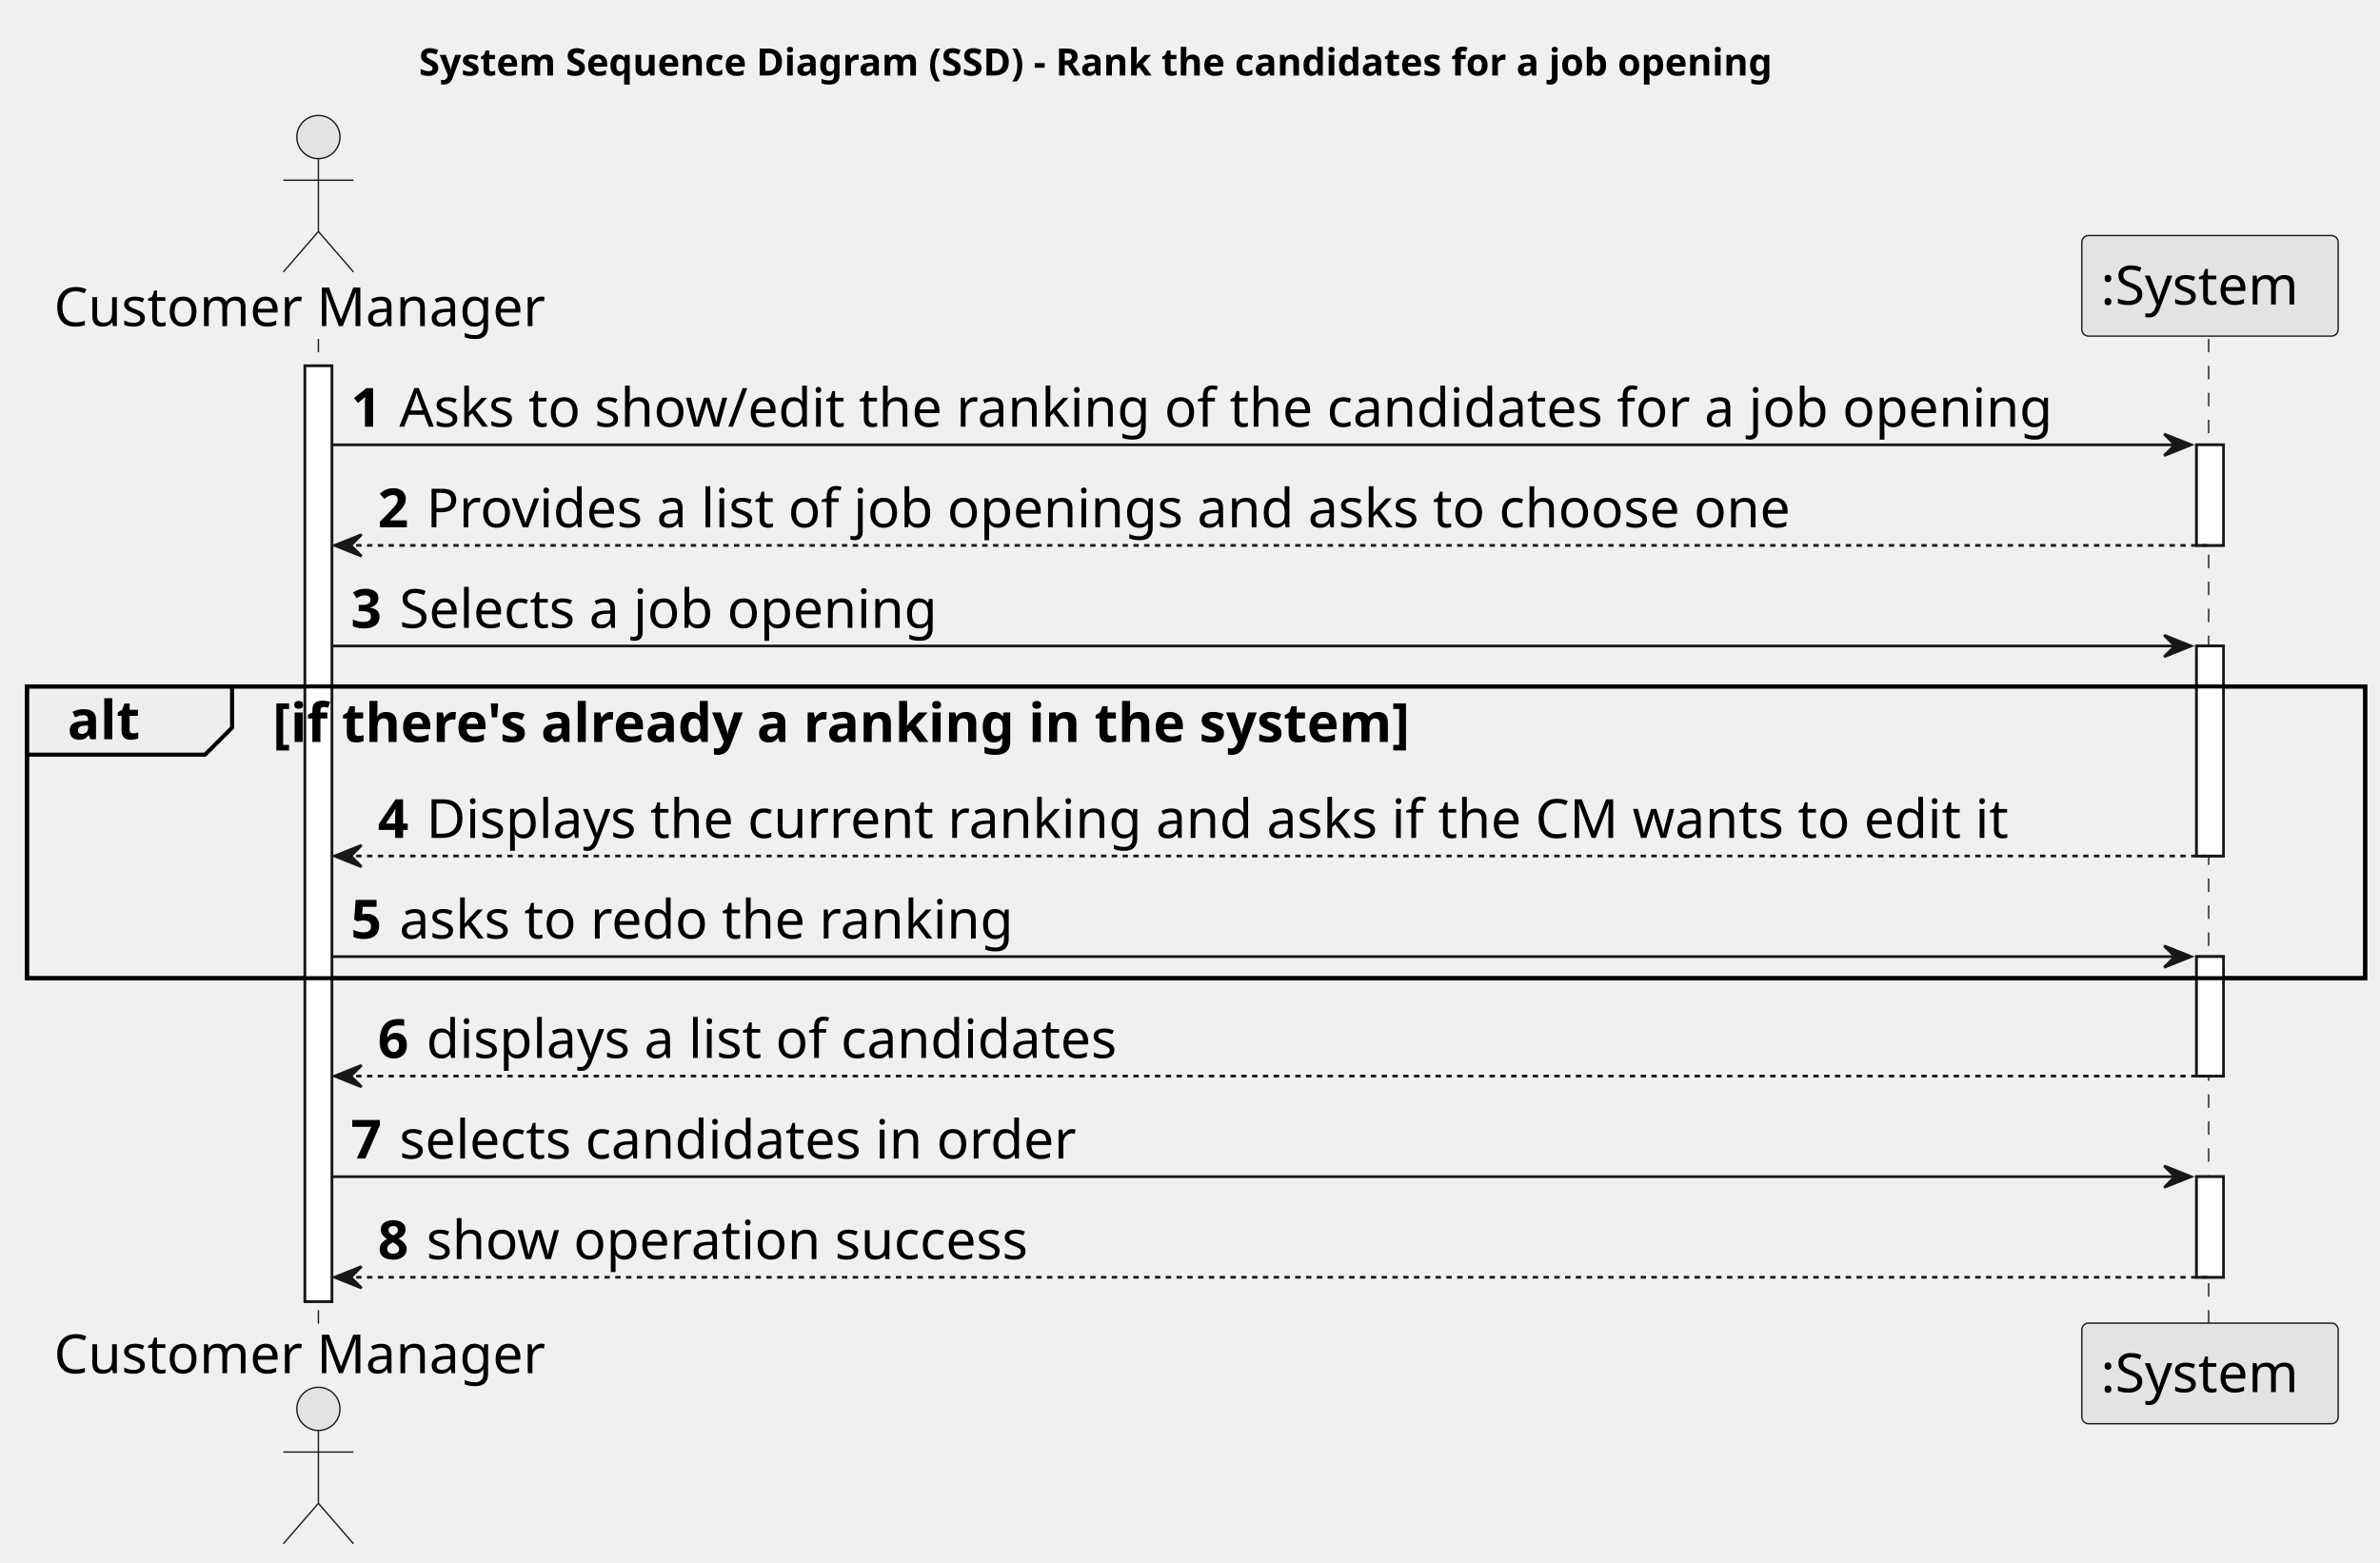
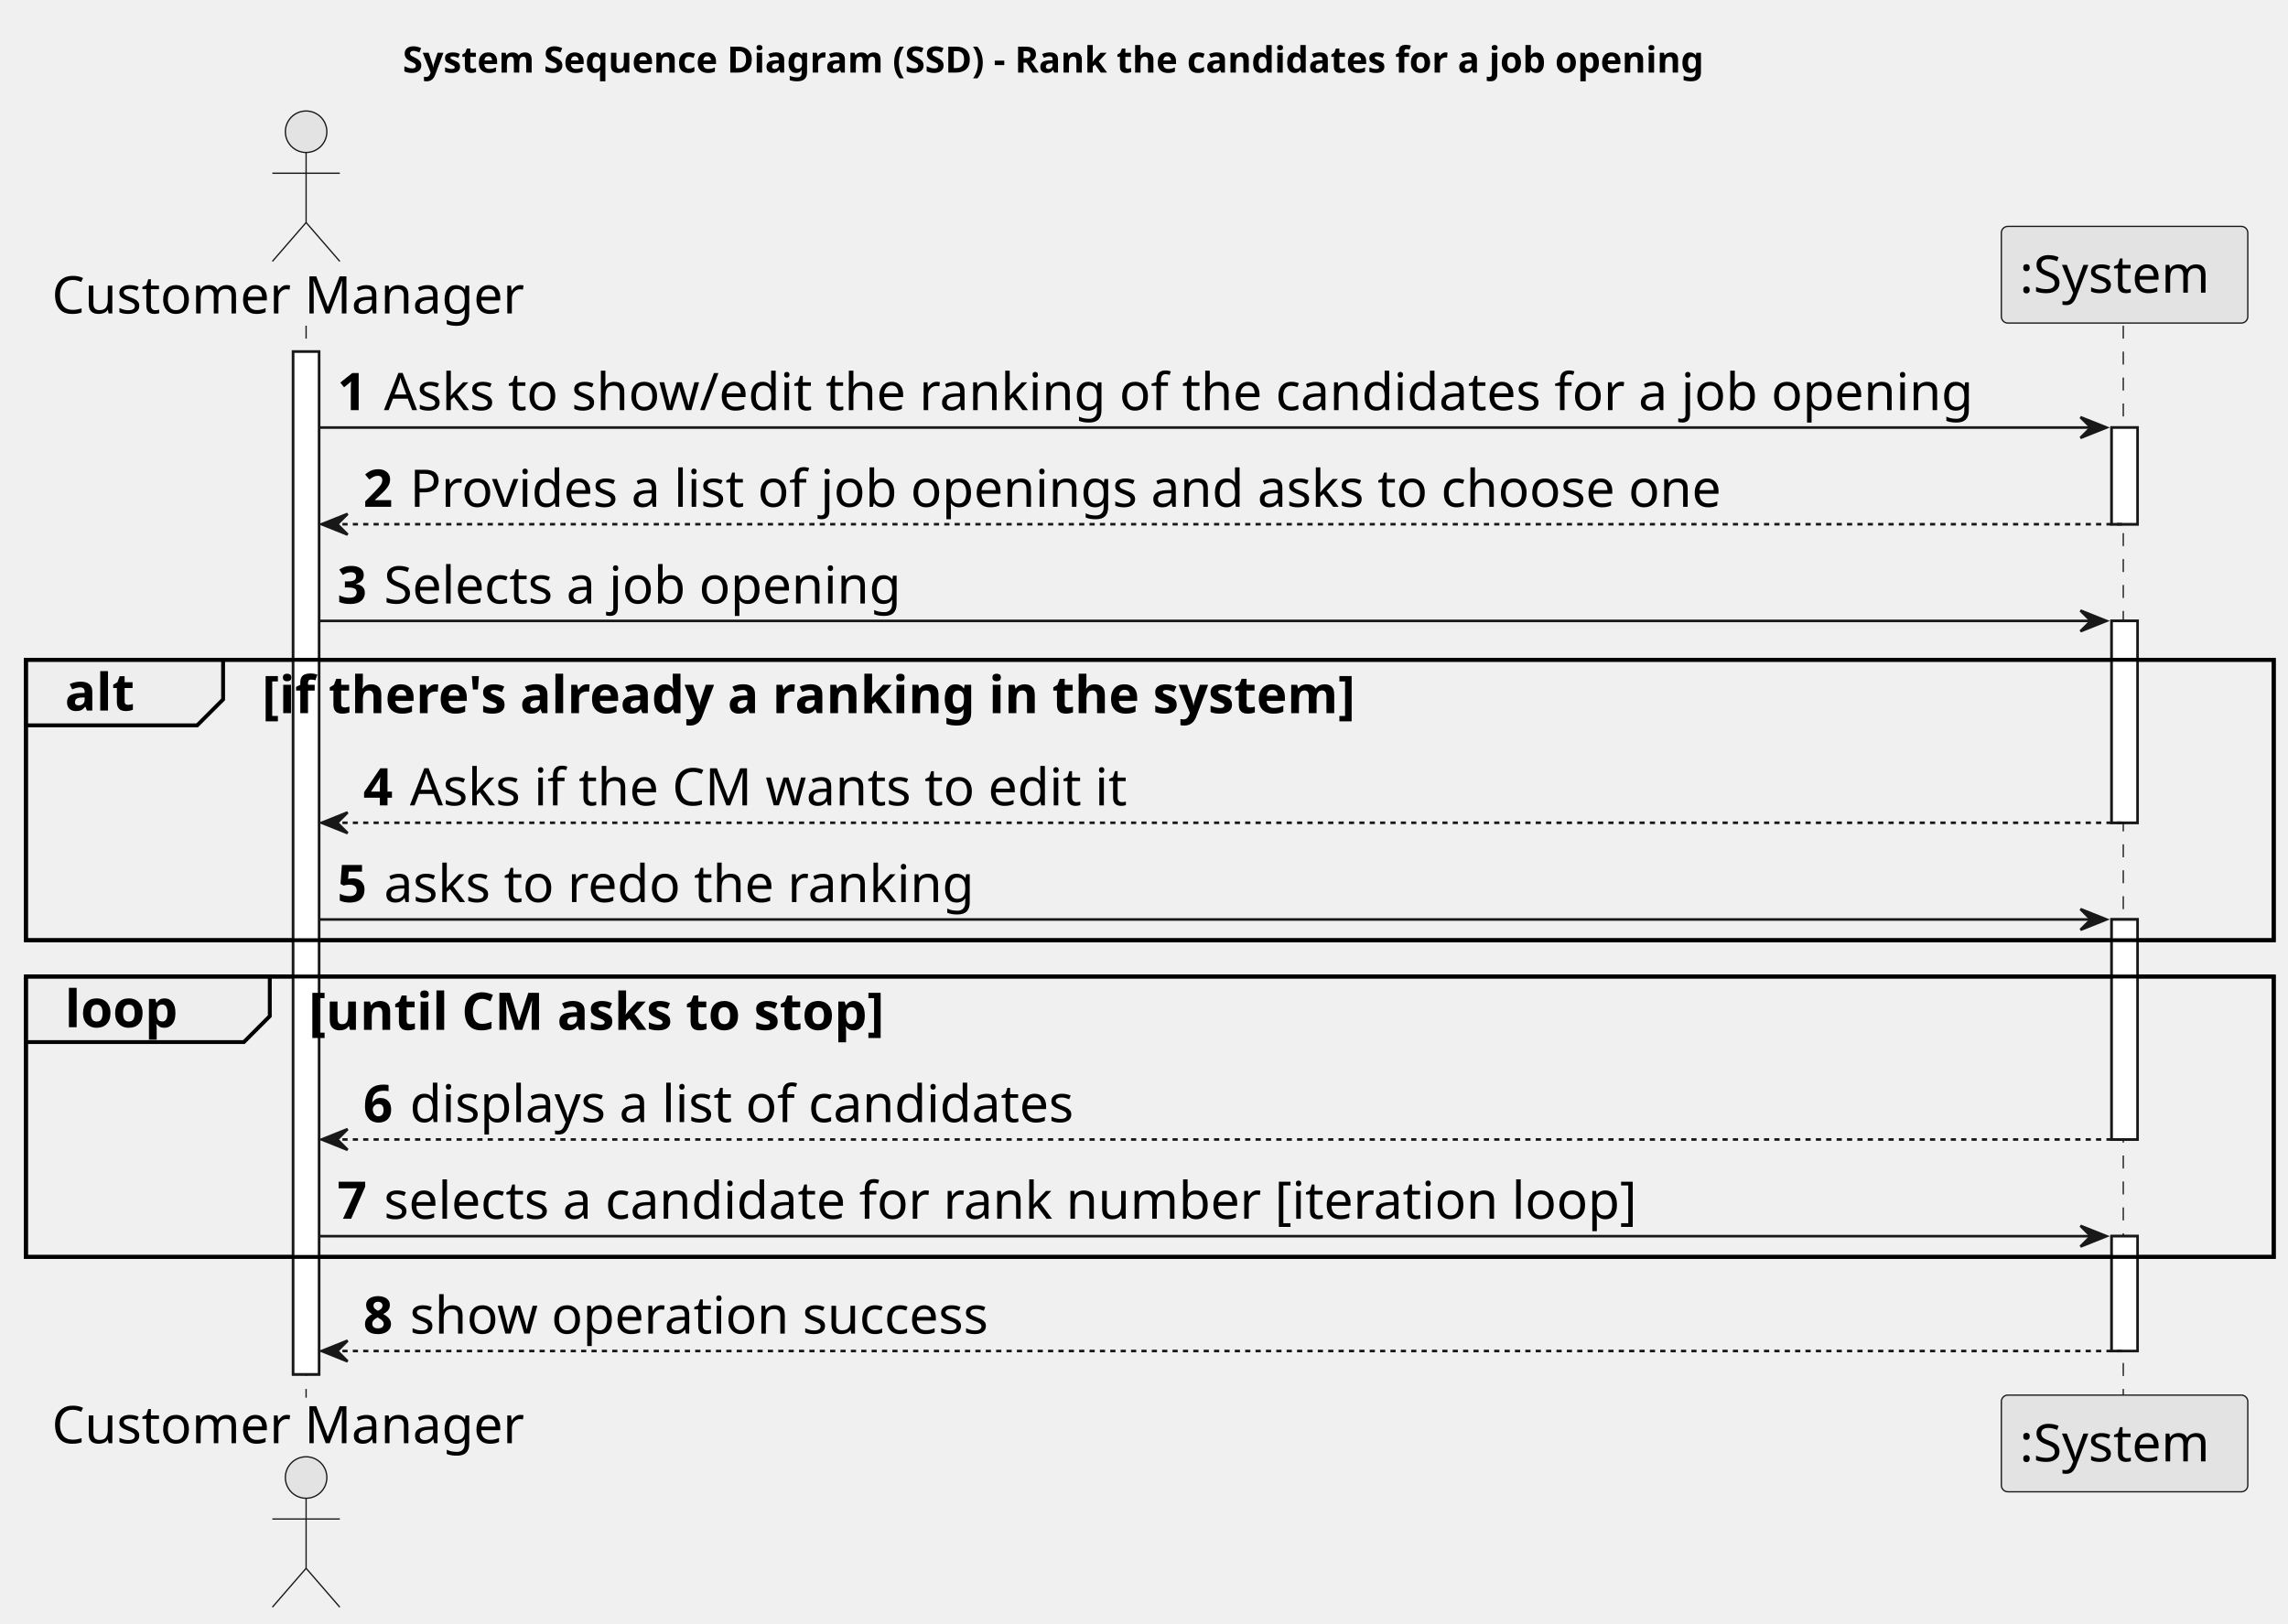
- <svg xmlns="http://www.w3.org/2000/svg" contentStyleType="text/css" height="579px" preserveAspectRatio="none" style="width:882px;height:579px;background:#FFFFFF;" version="1.1" viewBox="0 0 882 579" width="882px" zoomAndPan="magnify">
+ <svg xmlns="http://www.w3.org/2000/svg" contentStyleType="text/css" height="626px" preserveAspectRatio="none" style="width:882px;height:626px;background:#FFFFFF;" version="1.1" viewBox="0 0 882 626" width="882px" zoomAndPan="magnify">
  <defs />
  <g>
    <text fill="#000000" font-family="sans-serif" font-size="14" font-weight="bold" lengthAdjust="spacing" textLength="575" x="155.25" y="27.995">System Sequence Diagram (SSD) - Rank the candidates for a job opening</text>
-     <rect fill="#FFFFFF" height="346.812" style="stroke:#181818;stroke-width:1.0;" width="10" x="113" y="135.578" />
+     <rect fill="#FFFFFF" height="394.375" style="stroke:#181818;stroke-width:1.0;" width="10" x="113" y="135.578" />
    <rect fill="#FFFFFF" height="37.281" style="stroke:#181818;stroke-width:1.0;" width="10" x="814" y="164.859" />
    <rect fill="#FFFFFF" height="77.844" style="stroke:#181818;stroke-width:1.0;" width="10" x="814" y="239.422" />
-     <rect fill="#FFFFFF" height="44.281" style="stroke:#181818;stroke-width:1.0;" width="10" x="814" y="354.547" />
-     <rect fill="#FFFFFF" height="37.281" style="stroke:#181818;stroke-width:1.0;" width="10" x="814" y="436.109" />
+     <rect fill="#FFFFFF" height="84.844" style="stroke:#181818;stroke-width:1.0;" width="10" x="814" y="354.547" />
+     <rect fill="#FFFFFF" height="44.281" style="stroke:#181818;stroke-width:1.0;" width="10" x="814" y="476.672" />
    <rect fill="none" height="108.125" style="stroke:#000000;stroke-width:1.5;" width="866.5" x="10" y="254.422" />
-     <line style="stroke:#181818;stroke-width:0.5;stroke-dasharray:5.0,5.0;" x1="118" x2="118" y1="125.578" y2="491.391" />
-     <line style="stroke:#181818;stroke-width:0.5;stroke-dasharray:5.0,5.0;" x1="818.5" x2="818.5" y1="125.578" y2="491.391" />
+     <rect fill="none" height="108.125" style="stroke:#000000;stroke-width:1.5;" width="866.5" x="10" y="376.547" />
+     <line style="stroke:#181818;stroke-width:0.5;stroke-dasharray:5.0,5.0;" x1="118" x2="118" y1="125.578" y2="538.953" />
+     <line style="stroke:#181818;stroke-width:0.5;stroke-dasharray:5.0,5.0;" x1="818.5" x2="818.5" y1="125.578" y2="538.953" />
    <text fill="#000000" font-family="sans-serif" font-size="20" lengthAdjust="spacing" textLength="190" x="20" y="120.861">Customer Manager</text>
    <ellipse cx="118" cy="50.797" fill="#E3E3E3" rx="8" ry="8" style="stroke:#181818;stroke-width:0.5;" />
    <path d="M118,58.797 L118,85.797 M105,66.797 L131,66.797 M118,85.797 L105,100.797 M118,85.797 L131,100.797 " fill="none" style="stroke:#181818;stroke-width:0.5;" />
-     <text fill="#000000" font-family="sans-serif" font-size="20" lengthAdjust="spacing" textLength="190" x="20" y="508.955">Customer Manager</text>
-     <ellipse cx="118" cy="522.172" fill="#E3E3E3" rx="8" ry="8" style="stroke:#181818;stroke-width:0.5;" />
-     <path d="M118,530.172 L118,557.172 M105,538.172 L131,538.172 M118,557.172 L105,572.172 M118,557.172 L131,572.172 " fill="none" style="stroke:#181818;stroke-width:0.5;" />
+     <text fill="#000000" font-family="sans-serif" font-size="20" lengthAdjust="spacing" textLength="190" x="20" y="556.518">Customer Manager</text>
+     <ellipse cx="118" cy="569.734" fill="#E3E3E3" rx="8" ry="8" style="stroke:#181818;stroke-width:0.5;" />
+     <path d="M118,577.734 L118,604.734 M105,585.734 L131,585.734 M118,604.734 L105,619.734 M118,604.734 L131,619.734 " fill="none" style="stroke:#181818;stroke-width:0.5;" />
    <rect fill="#E3E3E3" height="37.281" rx="2.5" ry="2.5" style="stroke:#181818;stroke-width:0.5;" width="95" x="771.5" y="87.297" />
    <text fill="#000000" font-family="sans-serif" font-size="20" lengthAdjust="spacing" textLength="81" x="778.5" y="112.861">:System</text>
-     <rect fill="#E3E3E3" height="37.281" rx="2.5" ry="2.5" style="stroke:#181818;stroke-width:0.5;" width="95" x="771.5" y="490.391" />
-     <text fill="#000000" font-family="sans-serif" font-size="20" lengthAdjust="spacing" textLength="81" x="778.5" y="515.955">:System</text>
-     <rect fill="#FFFFFF" height="346.812" style="stroke:#181818;stroke-width:1.0;" width="10" x="113" y="135.578" />
+     <rect fill="#E3E3E3" height="37.281" rx="2.5" ry="2.5" style="stroke:#181818;stroke-width:0.5;" width="95" x="771.5" y="537.953" />
+     <text fill="#000000" font-family="sans-serif" font-size="20" lengthAdjust="spacing" textLength="81" x="778.5" y="563.518">:System</text>
+     <rect fill="#FFFFFF" height="394.375" style="stroke:#181818;stroke-width:1.0;" width="10" x="113" y="135.578" />
    <rect fill="#FFFFFF" height="37.281" style="stroke:#181818;stroke-width:1.0;" width="10" x="814" y="164.859" />
    <rect fill="#FFFFFF" height="77.844" style="stroke:#181818;stroke-width:1.0;" width="10" x="814" y="239.422" />
-     <rect fill="#FFFFFF" height="44.281" style="stroke:#181818;stroke-width:1.0;" width="10" x="814" y="354.547" />
-     <rect fill="#FFFFFF" height="37.281" style="stroke:#181818;stroke-width:1.0;" width="10" x="814" y="436.109" />
+     <rect fill="#FFFFFF" height="84.844" style="stroke:#181818;stroke-width:1.0;" width="10" x="814" y="354.547" />
+     <rect fill="#FFFFFF" height="44.281" style="stroke:#181818;stroke-width:1.0;" width="10" x="814" y="476.672" />
    <polygon fill="#181818" points="802,160.859,812,164.859,802,168.859,806,164.859" style="stroke:#181818;stroke-width:1.0;" />
    <line style="stroke:#181818;stroke-width:1.0;" x1="123" x2="808" y1="164.859" y2="164.859" />
    <text fill="#000000" font-family="sans-serif" font-size="20" font-weight="bold" lengthAdjust="spacing" textLength="14" x="130" y="158.143">1</text>
    <text fill="#000000" font-family="sans-serif" font-size="20" lengthAdjust="spacing" textLength="654" x="148" y="158.143">Asks to show/edit the ranking of the candidates for a job opening</text>
    <polygon fill="#181818" points="134,198.141,124,202.141,134,206.141,130,202.141" style="stroke:#181818;stroke-width:1.0;" />
    <line style="stroke:#181818;stroke-width:1.0;stroke-dasharray:2.0,2.0;" x1="128" x2="818" y1="202.141" y2="202.141" />
    <text fill="#000000" font-family="sans-serif" font-size="20" font-weight="bold" lengthAdjust="spacing" textLength="14" x="140" y="195.424">2</text>
    <text fill="#000000" font-family="sans-serif" font-size="20" lengthAdjust="spacing" textLength="537" x="158" y="195.424">Provides a list of job openings and asks to choose one</text>
    <polygon fill="#181818" points="802,235.422,812,239.422,802,243.422,806,239.422" style="stroke:#181818;stroke-width:1.0;" />
    <line style="stroke:#181818;stroke-width:1.0;" x1="123" x2="808" y1="239.422" y2="239.422" />
    <text fill="#000000" font-family="sans-serif" font-size="20" font-weight="bold" lengthAdjust="spacing" textLength="14" x="130" y="232.705">3</text>
    <text fill="#000000" font-family="sans-serif" font-size="20" lengthAdjust="spacing" textLength="215" x="148" y="232.705">Selects a job opening</text>
    <path d="M10,254.422 L86,254.422 L86,269.703 L76,279.703 L10,279.703 L10,254.422 " fill="#EEEEEE" style="stroke:#000000;stroke-width:1.5;" />
    <rect fill="none" height="108.125" style="stroke:#000000;stroke-width:1.5;" width="866.5" x="10" y="254.422" />
    <text fill="#000000" font-family="sans-serif" font-size="20" font-weight="bold" lengthAdjust="spacing" textLength="31" x="25" y="273.986">alt</text>
    <text fill="#000000" font-family="sans-serif" font-size="20" font-weight="bold" lengthAdjust="spacing" textLength="490" x="101" y="274.986">[if there's already a ranking in the system]</text>
    <polygon fill="#181818" points="134,313.266,124,317.266,134,321.266,130,317.266" style="stroke:#181818;stroke-width:1.0;" />
    <line style="stroke:#181818;stroke-width:1.0;stroke-dasharray:2.0,2.0;" x1="128" x2="818" y1="317.266" y2="317.266" />
    <text fill="#000000" font-family="sans-serif" font-size="20" font-weight="bold" lengthAdjust="spacing" textLength="14" x="140" y="310.549">4</text>
-     <text fill="#000000" font-family="sans-serif" font-size="20" lengthAdjust="spacing" textLength="630" x="158" y="310.549">Displays the current ranking and asks if the CM wants to edit it</text>
+     <text fill="#000000" font-family="sans-serif" font-size="20" lengthAdjust="spacing" textLength="298" x="158" y="310.549">Asks if the CM wants to edit it</text>
    <polygon fill="#181818" points="802,350.547,812,354.547,802,358.547,806,354.547" style="stroke:#181818;stroke-width:1.0;" />
    <line style="stroke:#181818;stroke-width:1.0;" x1="123" x2="808" y1="354.547" y2="354.547" />
    <text fill="#000000" font-family="sans-serif" font-size="20" font-weight="bold" lengthAdjust="spacing" textLength="14" x="130" y="347.83">5</text>
    <text fill="#000000" font-family="sans-serif" font-size="20" lengthAdjust="spacing" textLength="243" x="148" y="347.83">asks to redo the ranking</text>
-     <polygon fill="#181818" points="134,394.828,124,398.828,134,402.828,130,398.828" style="stroke:#181818;stroke-width:1.0;" />
-     <line style="stroke:#181818;stroke-width:1.0;stroke-dasharray:2.0,2.0;" x1="128" x2="818" y1="398.828" y2="398.828" />
-     <text fill="#000000" font-family="sans-serif" font-size="20" font-weight="bold" lengthAdjust="spacing" textLength="14" x="140" y="392.111">6</text>
-     <text fill="#000000" font-family="sans-serif" font-size="20" lengthAdjust="spacing" textLength="276" x="158" y="392.111">displays a list of candidates</text>
-     <polygon fill="#181818" points="802,432.109,812,436.109,802,440.109,806,436.109" style="stroke:#181818;stroke-width:1.0;" />
-     <line style="stroke:#181818;stroke-width:1.0;" x1="123" x2="808" y1="436.109" y2="436.109" />
-     <text fill="#000000" font-family="sans-serif" font-size="20" font-weight="bold" lengthAdjust="spacing" textLength="14" x="130" y="429.393">7</text>
-     <text fill="#000000" font-family="sans-serif" font-size="20" lengthAdjust="spacing" textLength="269" x="148" y="429.393">selects candidates in order</text>
-     <polygon fill="#181818" points="134,469.391,124,473.391,134,477.391,130,473.391" style="stroke:#181818;stroke-width:1.0;" />
-     <line style="stroke:#181818;stroke-width:1.0;stroke-dasharray:2.0,2.0;" x1="128" x2="818" y1="473.391" y2="473.391" />
-     <text fill="#000000" font-family="sans-serif" font-size="20" font-weight="bold" lengthAdjust="spacing" textLength="14" x="140" y="466.674">8</text>
-     <text fill="#000000" font-family="sans-serif" font-size="20" lengthAdjust="spacing" textLength="237" x="158" y="466.674">show operation success</text>
+     <path d="M10,376.547 L104,376.547 L104,391.828 L94,401.828 L10,401.828 L10,376.547 " fill="#EEEEEE" style="stroke:#000000;stroke-width:1.5;" />
+     <rect fill="none" height="108.125" style="stroke:#000000;stroke-width:1.5;" width="866.5" x="10" y="376.547" />
+     <text fill="#000000" font-family="sans-serif" font-size="20" font-weight="bold" lengthAdjust="spacing" textLength="49" x="25" y="396.111">loop</text>
+     <text fill="#000000" font-family="sans-serif" font-size="20" font-weight="bold" lengthAdjust="spacing" textLength="258" x="119" y="397.111">[until CM asks to stop]</text>
+     <polygon fill="#181818" points="134,435.391,124,439.391,134,443.391,130,439.391" style="stroke:#181818;stroke-width:1.0;" />
+     <line style="stroke:#181818;stroke-width:1.0;stroke-dasharray:2.0,2.0;" x1="128" x2="818" y1="439.391" y2="439.391" />
+     <text fill="#000000" font-family="sans-serif" font-size="20" font-weight="bold" lengthAdjust="spacing" textLength="14" x="140" y="432.674">6</text>
+     <text fill="#000000" font-family="sans-serif" font-size="20" lengthAdjust="spacing" textLength="276" x="158" y="432.674">displays a list of candidates</text>
+     <polygon fill="#181818" points="802,472.672,812,476.672,802,480.672,806,476.672" style="stroke:#181818;stroke-width:1.0;" />
+     <line style="stroke:#181818;stroke-width:1.0;" x1="123" x2="808" y1="476.672" y2="476.672" />
+     <text fill="#000000" font-family="sans-serif" font-size="20" font-weight="bold" lengthAdjust="spacing" textLength="14" x="130" y="469.955">7</text>
+     <text fill="#000000" font-family="sans-serif" font-size="20" lengthAdjust="spacing" textLength="518" x="148" y="469.955">selects a candidate for rank number [iteration loop]</text>
+     <polygon fill="#181818" points="134,516.953,124,520.953,134,524.953,130,520.953" style="stroke:#181818;stroke-width:1.0;" />
+     <line style="stroke:#181818;stroke-width:1.0;stroke-dasharray:2.0,2.0;" x1="128" x2="818" y1="520.953" y2="520.953" />
+     <text fill="#000000" font-family="sans-serif" font-size="20" font-weight="bold" lengthAdjust="spacing" textLength="14" x="140" y="514.236">8</text>
+     <text fill="#000000" font-family="sans-serif" font-size="20" lengthAdjust="spacing" textLength="237" x="158" y="514.236">show operation success</text>
  </g>
</svg>
